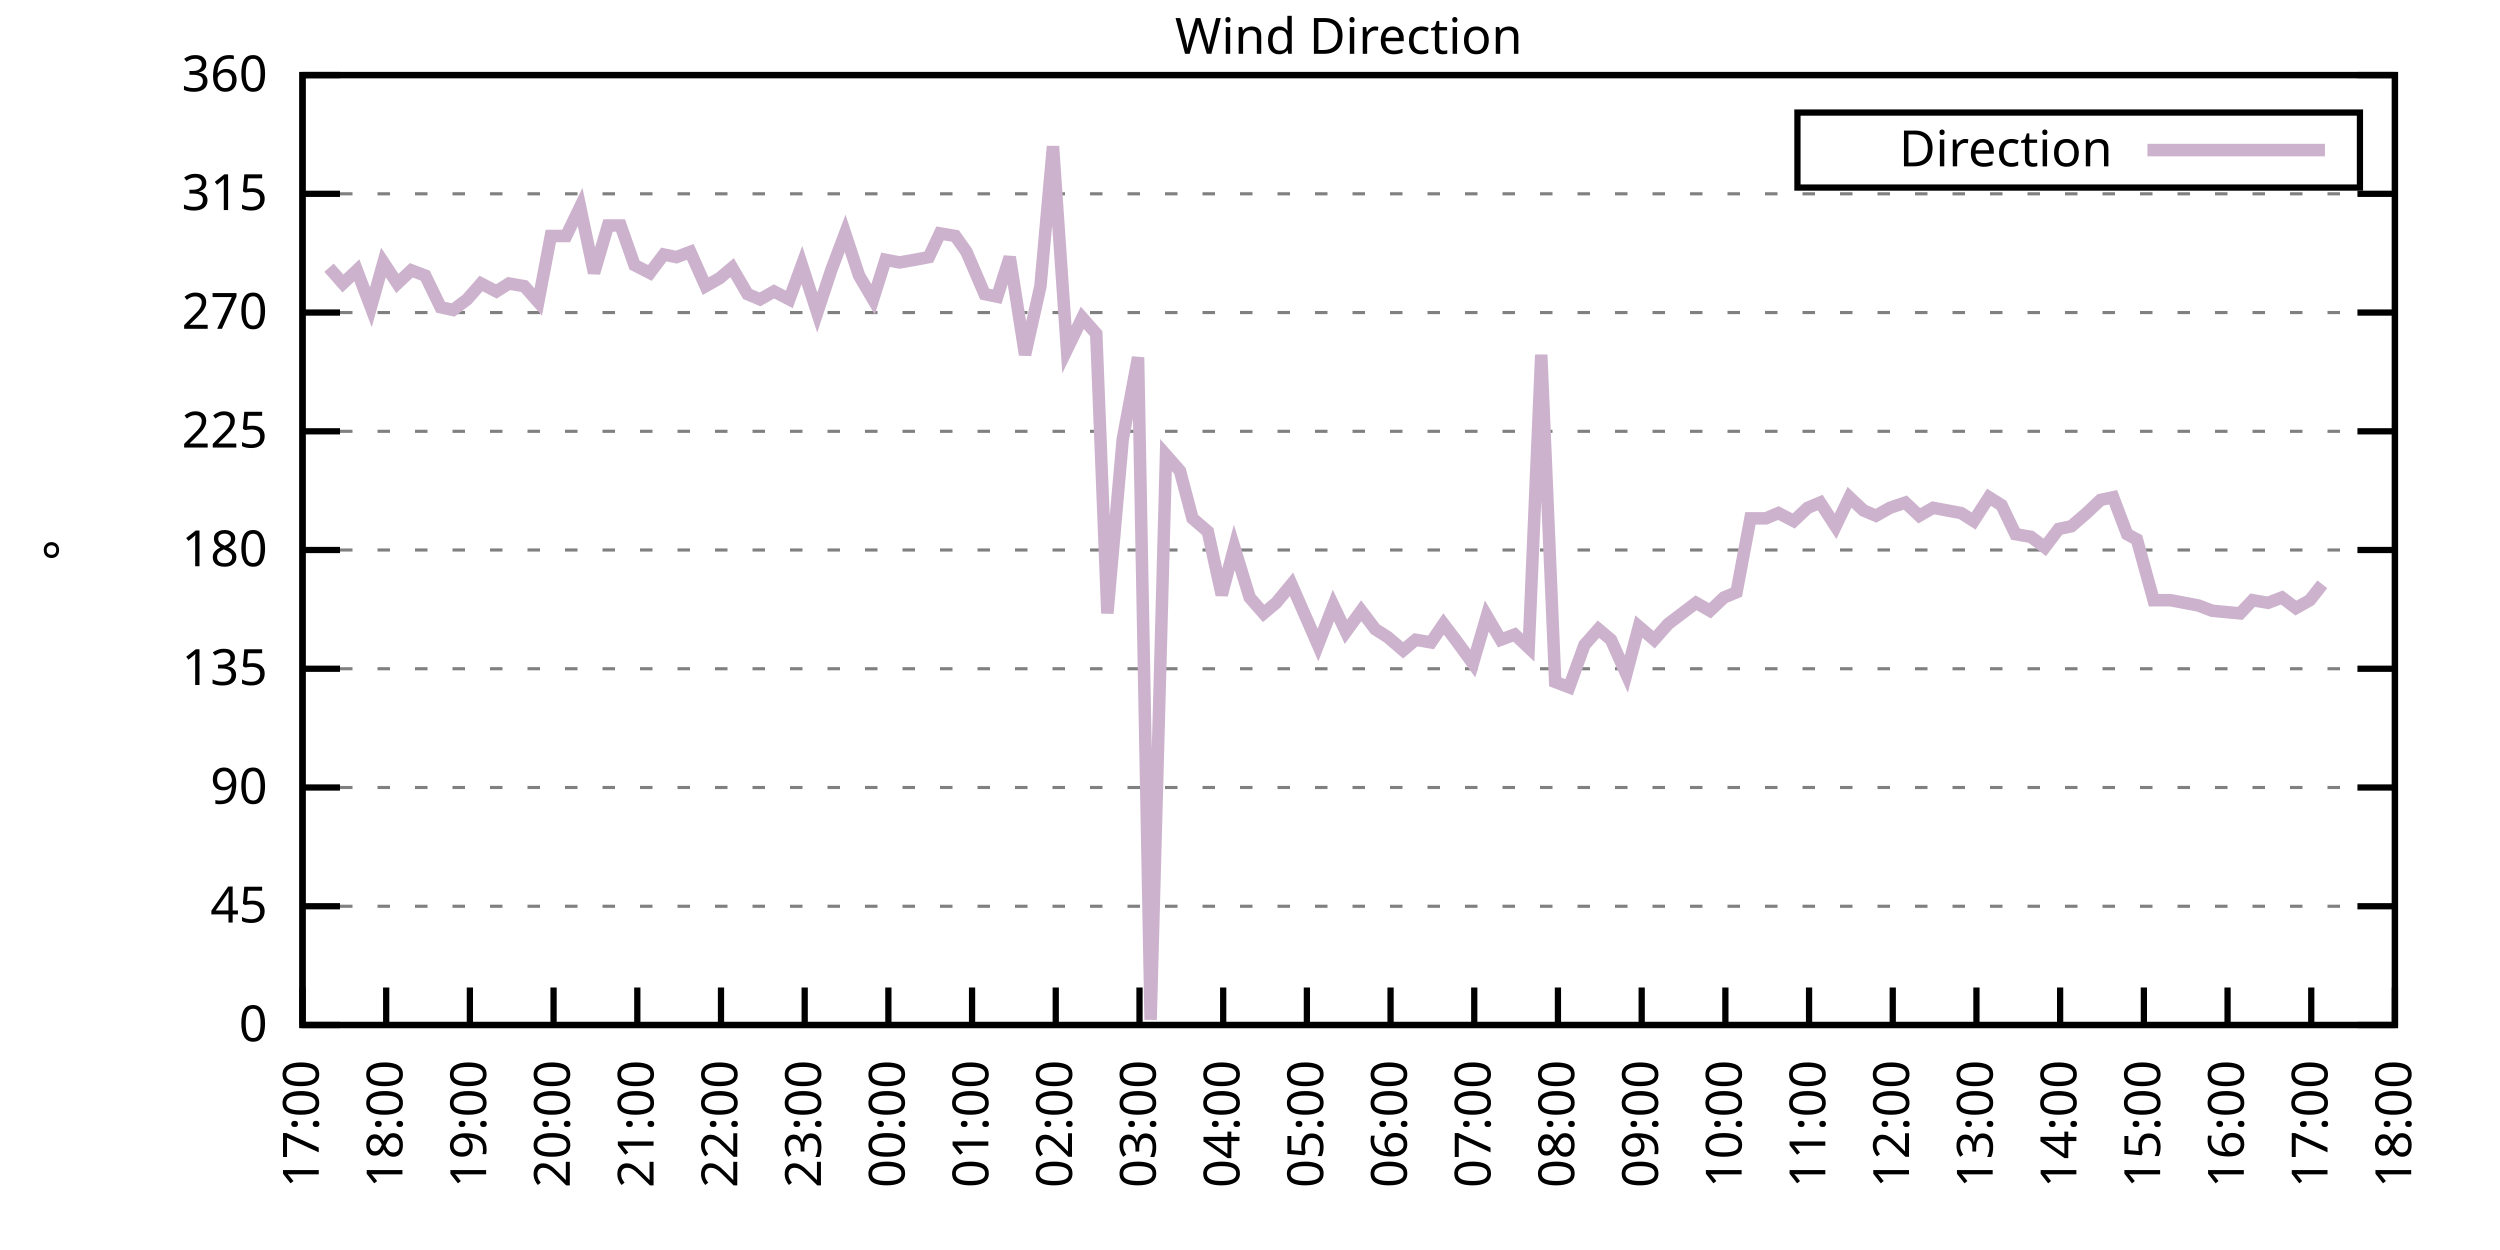
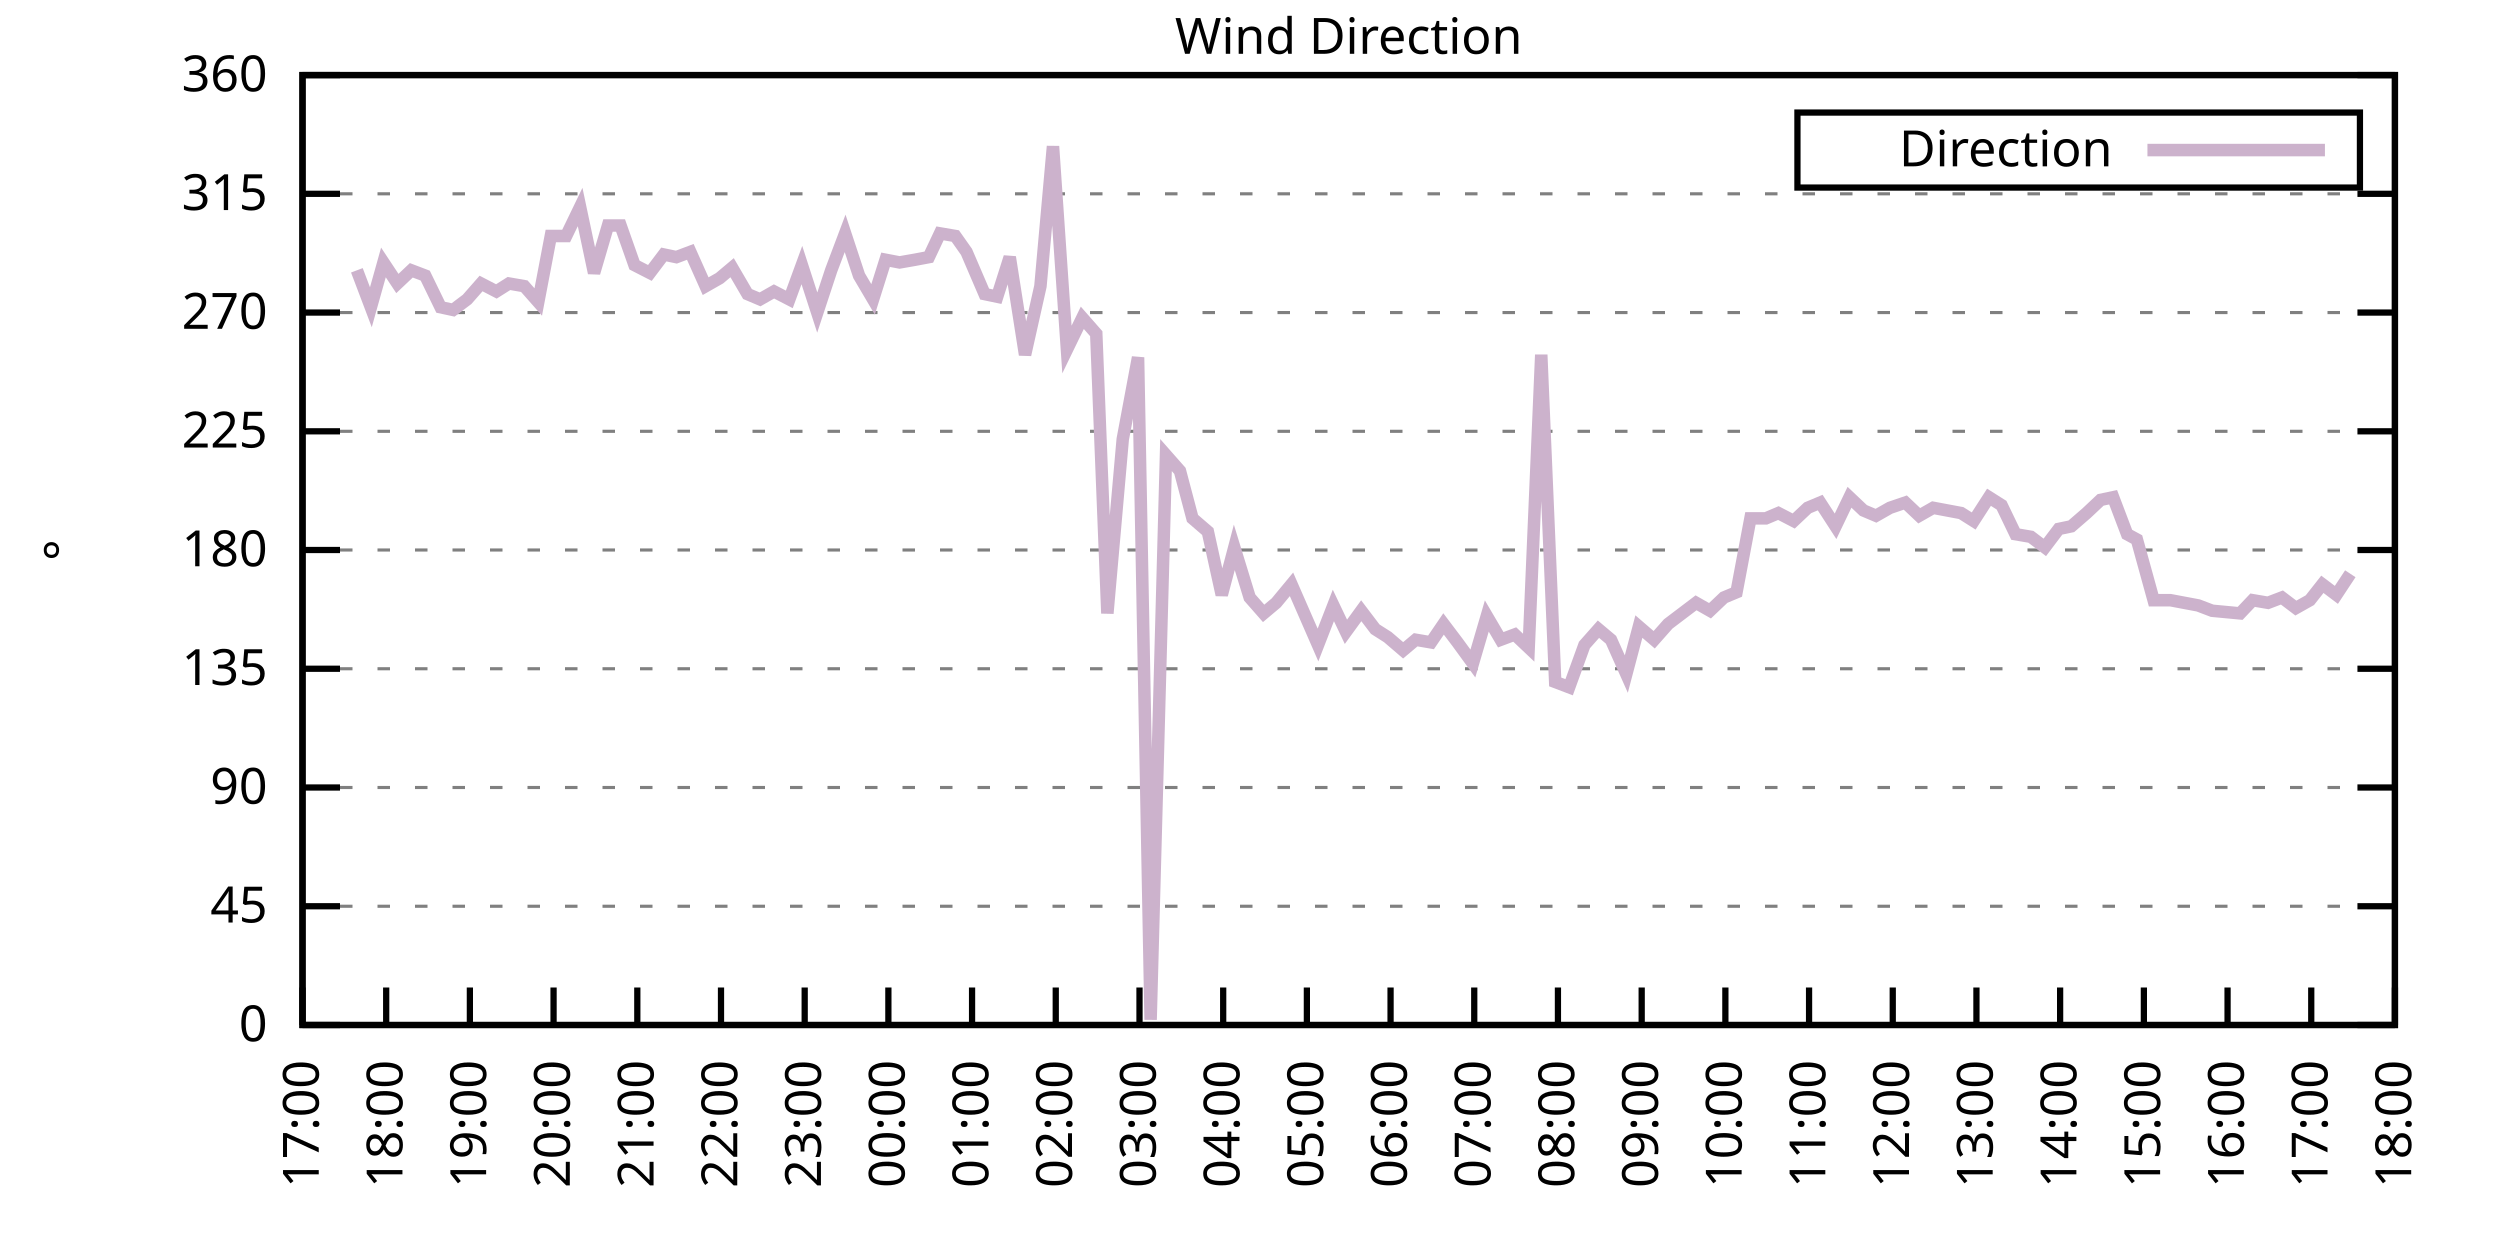
<svg xmlns="http://www.w3.org/2000/svg" xmlns:xlink="http://www.w3.org/1999/xlink" width="400" height="200" viewBox="0 0 400 200">
  <g id="gnuplot_canvas">
    <rect x="0" y="0" width="400" height="200" fill="none" />
    <defs>
      <circle id="gpDot" r="0.5" stroke-width="0.5" stroke="currentColor" />
      <path id="gpPt0" stroke-width="0.333" stroke="currentColor" d="M-1,0 h2 M0,-1 v2" />
      <path id="gpPt1" stroke-width="0.333" stroke="currentColor" d="M-1,-1 L1,1 M1,-1 L-1,1" />
      <path id="gpPt2" stroke-width="0.333" stroke="currentColor" d="M-1,0 L1,0 M0,-1 L0,1 M-1,-1 L1,1 M-1,1 L1,-1" />
      <rect id="gpPt3" stroke-width="0.333" stroke="currentColor" x="-1" y="-1" width="2" height="2" />
      <rect id="gpPt4" stroke-width="0.333" stroke="currentColor" fill="currentColor" x="-1" y="-1" width="2" height="2" />
      <circle id="gpPt5" stroke-width="0.333" stroke="currentColor" cx="0" cy="0" r="1" />
      <use xlink:href="#gpPt5" id="gpPt6" fill="currentColor" stroke="none" />
      <path id="gpPt7" stroke-width="0.333" stroke="currentColor" d="M0,-1.33 L-1.33,0.67 L1.33,0.67 z" />
      <use xlink:href="#gpPt7" id="gpPt8" fill="currentColor" stroke="none" />
      <use xlink:href="#gpPt7" id="gpPt9" stroke="currentColor" transform="rotate(180)" />
      <use xlink:href="#gpPt9" id="gpPt10" fill="currentColor" stroke="none" />
      <use xlink:href="#gpPt3" id="gpPt11" stroke="currentColor" transform="rotate(45)" />
      <use xlink:href="#gpPt11" id="gpPt12" fill="currentColor" stroke="none" />
      <path id="gpPt13" stroke-width="0.333" stroke="currentColor" d="M0,1.330 L1.265,0.411 L0.782,-1.067 L-0.782,-1.076 L-1.265,0.411 z" />
      <use xlink:href="#gpPt13" id="gpPt14" fill="currentColor" stroke="none" />
      <filter id="textbox" filterUnits="objectBoundingBox" x="0" y="0" height="1" width="1">
        <feFlood flood-color="white" flood-opacity="1" result="bgnd" />
        <feComposite in="SourceGraphic" in2="bgnd" operator="atop" />
      </filter>
      <filter id="greybox" filterUnits="objectBoundingBox" x="0" y="0" height="1" width="1">
        <feFlood flood-color="lightgrey" flood-opacity="1" result="grey" />
        <feComposite in="SourceGraphic" in2="grey" operator="atop" />
      </filter>
    </defs>
    <g fill="none" color="white" stroke="currentColor" stroke-width="1.00" stroke-linecap="butt" stroke-linejoin="miter">
</g>
    <g fill="none" color="black" stroke="currentColor" stroke-width="1.00" stroke-linecap="butt" stroke-linejoin="miter">
      <g stroke="none" shape-rendering="crispEdges">
        <polygon fill="rgb(255, 255, 255)" points="48.40,164.00 383.18,164.00 383.18,12.02 48.40,12.02 " />
      </g>
    </g>
    <g fill="none" color="black" stroke="currentColor" stroke-width="1.00" stroke-linecap="butt" stroke-linejoin="miter">
</g>
    <g fill="none" color="black" stroke="black" stroke-width="0.50" stroke-linecap="butt" stroke-linejoin="miter">
</g>
    <g fill="none" color="gray" stroke="currentColor" stroke-width="0.50" stroke-linecap="butt" stroke-linejoin="miter">
      <path stroke="gray" stroke-dasharray="2,4" class="gridline" d="M48.40,164.00 L383.19,164.00  " />
    </g>
    <g fill="none" color="gray" stroke="gray" stroke-width="1.00" stroke-linecap="butt" stroke-linejoin="miter">
</g>
    <g fill="none" color="black" stroke="currentColor" stroke-width="1.00" stroke-linecap="butt" stroke-linejoin="miter">
      <path stroke="black" d="M48.40,164.00 L54.40,164.00 M383.19,164.00 L377.19,164.00  " />
      <g transform="translate(42.80,166.60)" stroke="none" fill="black" font-family="Sans" font-size="8.00" text-anchor="end">
        <text>
          <tspan font-family="Sans"> 0</tspan>
        </text>
      </g>
    </g>
    <g fill="none" color="black" stroke="currentColor" stroke-width="1.00" stroke-linecap="butt" stroke-linejoin="miter">
</g>
    <g fill="none" color="black" stroke="black" stroke-width="0.50" stroke-linecap="butt" stroke-linejoin="miter">
</g>
    <g fill="none" color="gray" stroke="currentColor" stroke-width="0.50" stroke-linecap="butt" stroke-linejoin="miter">
      <path stroke="gray" stroke-dasharray="2,4" class="gridline" d="M48.40,145.00 L383.19,145.00  " />
    </g>
    <g fill="none" color="gray" stroke="gray" stroke-width="1.00" stroke-linecap="butt" stroke-linejoin="miter">
</g>
    <g fill="none" color="black" stroke="currentColor" stroke-width="1.00" stroke-linecap="butt" stroke-linejoin="miter">
      <path stroke="black" d="M48.40,145.00 L54.40,145.00 M383.19,145.00 L377.19,145.00  " />
      <g transform="translate(42.80,147.60)" stroke="none" fill="black" font-family="Sans" font-size="8.00" text-anchor="end">
        <text>
          <tspan font-family="Sans"> 45</tspan>
        </text>
      </g>
    </g>
    <g fill="none" color="black" stroke="currentColor" stroke-width="1.00" stroke-linecap="butt" stroke-linejoin="miter">
</g>
    <g fill="none" color="black" stroke="black" stroke-width="0.50" stroke-linecap="butt" stroke-linejoin="miter">
</g>
    <g fill="none" color="gray" stroke="currentColor" stroke-width="0.50" stroke-linecap="butt" stroke-linejoin="miter">
      <path stroke="gray" stroke-dasharray="2,4" class="gridline" d="M48.40,126.00 L383.19,126.00  " />
    </g>
    <g fill="none" color="gray" stroke="gray" stroke-width="1.00" stroke-linecap="butt" stroke-linejoin="miter">
</g>
    <g fill="none" color="black" stroke="currentColor" stroke-width="1.00" stroke-linecap="butt" stroke-linejoin="miter">
      <path stroke="black" d="M48.40,126.00 L54.40,126.00 M383.19,126.00 L377.19,126.00  " />
      <g transform="translate(42.80,128.60)" stroke="none" fill="black" font-family="Sans" font-size="8.00" text-anchor="end">
        <text>
          <tspan font-family="Sans"> 90</tspan>
        </text>
      </g>
    </g>
    <g fill="none" color="black" stroke="currentColor" stroke-width="1.00" stroke-linecap="butt" stroke-linejoin="miter">
</g>
    <g fill="none" color="black" stroke="black" stroke-width="0.50" stroke-linecap="butt" stroke-linejoin="miter">
</g>
    <g fill="none" color="gray" stroke="currentColor" stroke-width="0.50" stroke-linecap="butt" stroke-linejoin="miter">
      <path stroke="gray" stroke-dasharray="2,4" class="gridline" d="M48.40,107.00 L383.19,107.00  " />
    </g>
    <g fill="none" color="gray" stroke="gray" stroke-width="1.00" stroke-linecap="butt" stroke-linejoin="miter">
</g>
    <g fill="none" color="black" stroke="currentColor" stroke-width="1.00" stroke-linecap="butt" stroke-linejoin="miter">
      <path stroke="black" d="M48.40,107.00 L54.40,107.00 M383.19,107.00 L377.19,107.00  " />
      <g transform="translate(42.80,109.60)" stroke="none" fill="black" font-family="Sans" font-size="8.00" text-anchor="end">
        <text>
          <tspan font-family="Sans"> 135</tspan>
        </text>
      </g>
    </g>
    <g fill="none" color="black" stroke="currentColor" stroke-width="1.00" stroke-linecap="butt" stroke-linejoin="miter">
</g>
    <g fill="none" color="black" stroke="black" stroke-width="0.50" stroke-linecap="butt" stroke-linejoin="miter">
</g>
    <g fill="none" color="gray" stroke="currentColor" stroke-width="0.50" stroke-linecap="butt" stroke-linejoin="miter">
      <path stroke="gray" stroke-dasharray="2,4" class="gridline" d="M48.40,88.00 L383.19,88.00  " />
    </g>
    <g fill="none" color="gray" stroke="gray" stroke-width="1.00" stroke-linecap="butt" stroke-linejoin="miter">
</g>
    <g fill="none" color="black" stroke="currentColor" stroke-width="1.00" stroke-linecap="butt" stroke-linejoin="miter">
      <path stroke="black" d="M48.40,88.00 L54.40,88.00 M383.19,88.00 L377.19,88.00  " />
      <g transform="translate(42.80,90.60)" stroke="none" fill="black" font-family="Sans" font-size="8.00" text-anchor="end">
        <text>
          <tspan font-family="Sans"> 180</tspan>
        </text>
      </g>
    </g>
    <g fill="none" color="black" stroke="currentColor" stroke-width="1.00" stroke-linecap="butt" stroke-linejoin="miter">
</g>
    <g fill="none" color="black" stroke="black" stroke-width="0.50" stroke-linecap="butt" stroke-linejoin="miter">
</g>
    <g fill="none" color="gray" stroke="currentColor" stroke-width="0.50" stroke-linecap="butt" stroke-linejoin="miter">
      <path stroke="gray" stroke-dasharray="2,4" class="gridline" d="M48.40,69.01 L383.19,69.01  " />
    </g>
    <g fill="none" color="gray" stroke="gray" stroke-width="1.00" stroke-linecap="butt" stroke-linejoin="miter">
</g>
    <g fill="none" color="black" stroke="currentColor" stroke-width="1.00" stroke-linecap="butt" stroke-linejoin="miter">
      <path stroke="black" d="M48.40,69.01 L54.40,69.01 M383.19,69.01 L377.19,69.01  " />
      <g transform="translate(42.80,71.61)" stroke="none" fill="black" font-family="Sans" font-size="8.00" text-anchor="end">
        <text>
          <tspan font-family="Sans"> 225</tspan>
        </text>
      </g>
    </g>
    <g fill="none" color="black" stroke="currentColor" stroke-width="1.00" stroke-linecap="butt" stroke-linejoin="miter">
</g>
    <g fill="none" color="black" stroke="black" stroke-width="0.50" stroke-linecap="butt" stroke-linejoin="miter">
</g>
    <g fill="none" color="gray" stroke="currentColor" stroke-width="0.50" stroke-linecap="butt" stroke-linejoin="miter">
      <path stroke="gray" stroke-dasharray="2,4" class="gridline" d="M48.40,50.01 L383.19,50.01  " />
    </g>
    <g fill="none" color="gray" stroke="gray" stroke-width="1.00" stroke-linecap="butt" stroke-linejoin="miter">
</g>
    <g fill="none" color="black" stroke="currentColor" stroke-width="1.00" stroke-linecap="butt" stroke-linejoin="miter">
      <path stroke="black" d="M48.40,50.01 L54.40,50.01 M383.19,50.01 L377.19,50.01  " />
      <g transform="translate(42.80,52.61)" stroke="none" fill="black" font-family="Sans" font-size="8.00" text-anchor="end">
        <text>
          <tspan font-family="Sans"> 270</tspan>
        </text>
      </g>
    </g>
    <g fill="none" color="black" stroke="currentColor" stroke-width="1.00" stroke-linecap="butt" stroke-linejoin="miter">
</g>
    <g fill="none" color="black" stroke="black" stroke-width="0.50" stroke-linecap="butt" stroke-linejoin="miter">
</g>
    <g fill="none" color="gray" stroke="currentColor" stroke-width="0.50" stroke-linecap="butt" stroke-linejoin="miter">
      <path stroke="gray" stroke-dasharray="2,4" class="gridline" d="M48.40,31.01 L383.19,31.01  " />
    </g>
    <g fill="none" color="gray" stroke="gray" stroke-width="1.00" stroke-linecap="butt" stroke-linejoin="miter">
</g>
    <g fill="none" color="black" stroke="currentColor" stroke-width="1.00" stroke-linecap="butt" stroke-linejoin="miter">
      <path stroke="black" d="M48.40,31.01 L54.40,31.01 M383.19,31.01 L377.19,31.01  " />
      <g transform="translate(42.80,33.61)" stroke="none" fill="black" font-family="Sans" font-size="8.00" text-anchor="end">
        <text>
          <tspan font-family="Sans"> 315</tspan>
        </text>
      </g>
    </g>
    <g fill="none" color="black" stroke="currentColor" stroke-width="1.00" stroke-linecap="butt" stroke-linejoin="miter">
</g>
    <g fill="none" color="black" stroke="black" stroke-width="0.50" stroke-linecap="butt" stroke-linejoin="miter">
</g>
    <g fill="none" color="gray" stroke="currentColor" stroke-width="0.50" stroke-linecap="butt" stroke-linejoin="miter">
      <path stroke="gray" stroke-dasharray="2,4" class="gridline" d="M48.40,12.01 L383.19,12.01  " />
    </g>
    <g fill="none" color="gray" stroke="gray" stroke-width="1.00" stroke-linecap="butt" stroke-linejoin="miter">
</g>
    <g fill="none" color="black" stroke="currentColor" stroke-width="1.00" stroke-linecap="butt" stroke-linejoin="miter">
      <path stroke="black" d="M48.40,12.01 L54.40,12.01 M383.19,12.01 L377.19,12.01  " />
      <g transform="translate(42.80,14.61)" stroke="none" fill="black" font-family="Sans" font-size="8.00" text-anchor="end">
        <text>
          <tspan font-family="Sans"> 360</tspan>
        </text>
      </g>
    </g>
    <g fill="none" color="black" stroke="currentColor" stroke-width="1.00" stroke-linecap="butt" stroke-linejoin="miter">
      <path stroke="black" d="M48.40,164.00 L48.40,158.00  " />
      <g transform="translate(51.00,169.60) rotate(270.00)" stroke="none" fill="black" font-family="Sans" font-size="8.00" text-anchor="end">
        <text>
          <tspan font-family="Sans">17:00</tspan>
        </text>
      </g>
    </g>
    <g fill="none" color="black" stroke="currentColor" stroke-width="1.00" stroke-linecap="butt" stroke-linejoin="miter">
      <path stroke="black" d="M61.79,164.00 L61.79,158.00  " />
      <g transform="translate(64.39,169.60) rotate(270.00)" stroke="none" fill="black" font-family="Sans" font-size="8.00" text-anchor="end">
        <text>
          <tspan font-family="Sans">18:00</tspan>
        </text>
      </g>
    </g>
    <g fill="none" color="black" stroke="currentColor" stroke-width="1.00" stroke-linecap="butt" stroke-linejoin="miter">
      <path stroke="black" d="M75.18,164.00 L75.18,158.00  " />
      <g transform="translate(77.78,169.60) rotate(270.00)" stroke="none" fill="black" font-family="Sans" font-size="8.00" text-anchor="end">
        <text>
          <tspan font-family="Sans">19:00</tspan>
        </text>
      </g>
    </g>
    <g fill="none" color="black" stroke="currentColor" stroke-width="1.00" stroke-linecap="butt" stroke-linejoin="miter">
      <path stroke="black" d="M88.57,164.00 L88.57,158.00  " />
      <g transform="translate(91.17,169.60) rotate(270.00)" stroke="none" fill="black" font-family="Sans" font-size="8.00" text-anchor="end">
        <text>
          <tspan font-family="Sans">20:00</tspan>
        </text>
      </g>
    </g>
    <g fill="none" color="black" stroke="currentColor" stroke-width="1.00" stroke-linecap="butt" stroke-linejoin="miter">
      <path stroke="black" d="M101.97,164.00 L101.97,158.00  " />
      <g transform="translate(104.57,169.60) rotate(270.00)" stroke="none" fill="black" font-family="Sans" font-size="8.00" text-anchor="end">
        <text>
          <tspan font-family="Sans">21:00</tspan>
        </text>
      </g>
    </g>
    <g fill="none" color="black" stroke="currentColor" stroke-width="1.00" stroke-linecap="butt" stroke-linejoin="miter">
      <path stroke="black" d="M115.36,164.00 L115.36,158.00  " />
      <g transform="translate(117.96,169.60) rotate(270.00)" stroke="none" fill="black" font-family="Sans" font-size="8.00" text-anchor="end">
        <text>
          <tspan font-family="Sans">22:00</tspan>
        </text>
      </g>
    </g>
    <g fill="none" color="black" stroke="currentColor" stroke-width="1.00" stroke-linecap="butt" stroke-linejoin="miter">
      <path stroke="black" d="M128.75,164.00 L128.75,158.00  " />
      <g transform="translate(131.35,169.60) rotate(270.00)" stroke="none" fill="black" font-family="Sans" font-size="8.00" text-anchor="end">
        <text>
          <tspan font-family="Sans">23:00</tspan>
        </text>
      </g>
    </g>
    <g fill="none" color="black" stroke="currentColor" stroke-width="1.00" stroke-linecap="butt" stroke-linejoin="miter">
      <path stroke="black" d="M142.14,164.00 L142.14,158.00  " />
      <g transform="translate(144.74,169.60) rotate(270.00)" stroke="none" fill="black" font-family="Sans" font-size="8.00" text-anchor="end">
        <text>
          <tspan font-family="Sans">00:00</tspan>
        </text>
      </g>
    </g>
    <g fill="none" color="black" stroke="currentColor" stroke-width="1.00" stroke-linecap="butt" stroke-linejoin="miter">
      <path stroke="black" d="M155.53,164.00 L155.53,158.00  " />
      <g transform="translate(158.13,169.60) rotate(270.00)" stroke="none" fill="black" font-family="Sans" font-size="8.00" text-anchor="end">
        <text>
          <tspan font-family="Sans">01:00</tspan>
        </text>
      </g>
    </g>
    <g fill="none" color="black" stroke="currentColor" stroke-width="1.00" stroke-linecap="butt" stroke-linejoin="miter">
      <path stroke="black" d="M168.92,164.00 L168.92,158.00  " />
      <g transform="translate(171.52,169.60) rotate(270.00)" stroke="none" fill="black" font-family="Sans" font-size="8.00" text-anchor="end">
        <text>
          <tspan font-family="Sans">02:00</tspan>
        </text>
      </g>
    </g>
    <g fill="none" color="black" stroke="currentColor" stroke-width="1.00" stroke-linecap="butt" stroke-linejoin="miter">
      <path stroke="black" d="M182.32,164.00 L182.32,158.00  " />
      <g transform="translate(184.92,169.60) rotate(270.00)" stroke="none" fill="black" font-family="Sans" font-size="8.00" text-anchor="end">
        <text>
          <tspan font-family="Sans">03:00</tspan>
        </text>
      </g>
    </g>
    <g fill="none" color="black" stroke="currentColor" stroke-width="1.00" stroke-linecap="butt" stroke-linejoin="miter">
      <path stroke="black" d="M195.71,164.00 L195.71,158.00  " />
      <g transform="translate(198.31,169.60) rotate(270.00)" stroke="none" fill="black" font-family="Sans" font-size="8.00" text-anchor="end">
        <text>
          <tspan font-family="Sans">04:00</tspan>
        </text>
      </g>
    </g>
    <g fill="none" color="black" stroke="currentColor" stroke-width="1.00" stroke-linecap="butt" stroke-linejoin="miter">
      <path stroke="black" d="M209.10,164.00 L209.10,158.00  " />
      <g transform="translate(211.70,169.60) rotate(270.00)" stroke="none" fill="black" font-family="Sans" font-size="8.00" text-anchor="end">
        <text>
          <tspan font-family="Sans">05:00</tspan>
        </text>
      </g>
    </g>
    <g fill="none" color="black" stroke="currentColor" stroke-width="1.00" stroke-linecap="butt" stroke-linejoin="miter">
      <path stroke="black" d="M222.49,164.00 L222.49,158.00  " />
      <g transform="translate(225.09,169.60) rotate(270.00)" stroke="none" fill="black" font-family="Sans" font-size="8.00" text-anchor="end">
        <text>
          <tspan font-family="Sans">06:00</tspan>
        </text>
      </g>
    </g>
    <g fill="none" color="black" stroke="currentColor" stroke-width="1.00" stroke-linecap="butt" stroke-linejoin="miter">
      <path stroke="black" d="M235.88,164.00 L235.88,158.00  " />
      <g transform="translate(238.48,169.60) rotate(270.00)" stroke="none" fill="black" font-family="Sans" font-size="8.00" text-anchor="end">
        <text>
          <tspan font-family="Sans">07:00</tspan>
        </text>
      </g>
    </g>
    <g fill="none" color="black" stroke="currentColor" stroke-width="1.00" stroke-linecap="butt" stroke-linejoin="miter">
      <path stroke="black" d="M249.27,164.00 L249.27,158.00  " />
      <g transform="translate(251.87,169.60) rotate(270.00)" stroke="none" fill="black" font-family="Sans" font-size="8.00" text-anchor="end">
        <text>
          <tspan font-family="Sans">08:00</tspan>
        </text>
      </g>
    </g>
    <g fill="none" color="black" stroke="currentColor" stroke-width="1.00" stroke-linecap="butt" stroke-linejoin="miter">
      <path stroke="black" d="M262.67,164.00 L262.67,158.00  " />
      <g transform="translate(265.27,169.60) rotate(270.00)" stroke="none" fill="black" font-family="Sans" font-size="8.00" text-anchor="end">
        <text>
          <tspan font-family="Sans">09:00</tspan>
        </text>
      </g>
    </g>
    <g fill="none" color="black" stroke="currentColor" stroke-width="1.00" stroke-linecap="butt" stroke-linejoin="miter">
      <path stroke="black" d="M276.06,164.00 L276.06,158.00  " />
      <g transform="translate(278.66,169.60) rotate(270.00)" stroke="none" fill="black" font-family="Sans" font-size="8.00" text-anchor="end">
        <text>
          <tspan font-family="Sans">10:00</tspan>
        </text>
      </g>
    </g>
    <g fill="none" color="black" stroke="currentColor" stroke-width="1.00" stroke-linecap="butt" stroke-linejoin="miter">
      <path stroke="black" d="M289.45,164.00 L289.45,158.00  " />
      <g transform="translate(292.05,169.60) rotate(270.00)" stroke="none" fill="black" font-family="Sans" font-size="8.00" text-anchor="end">
        <text>
          <tspan font-family="Sans">11:00</tspan>
        </text>
      </g>
    </g>
    <g fill="none" color="black" stroke="currentColor" stroke-width="1.00" stroke-linecap="butt" stroke-linejoin="miter">
      <path stroke="black" d="M302.84,164.00 L302.84,158.00  " />
      <g transform="translate(305.44,169.60) rotate(270.00)" stroke="none" fill="black" font-family="Sans" font-size="8.00" text-anchor="end">
        <text>
          <tspan font-family="Sans">12:00</tspan>
        </text>
      </g>
    </g>
    <g fill="none" color="black" stroke="currentColor" stroke-width="1.00" stroke-linecap="butt" stroke-linejoin="miter">
      <path stroke="black" d="M316.23,164.00 L316.23,158.00  " />
      <g transform="translate(318.83,169.60) rotate(270.00)" stroke="none" fill="black" font-family="Sans" font-size="8.00" text-anchor="end">
        <text>
          <tspan font-family="Sans">13:00</tspan>
        </text>
      </g>
    </g>
    <g fill="none" color="black" stroke="currentColor" stroke-width="1.00" stroke-linecap="butt" stroke-linejoin="miter">
      <path stroke="black" d="M329.62,164.00 L329.62,158.00  " />
      <g transform="translate(332.22,169.60) rotate(270.00)" stroke="none" fill="black" font-family="Sans" font-size="8.00" text-anchor="end">
        <text>
          <tspan font-family="Sans">14:00</tspan>
        </text>
      </g>
    </g>
    <g fill="none" color="black" stroke="currentColor" stroke-width="1.00" stroke-linecap="butt" stroke-linejoin="miter">
      <path stroke="black" d="M343.02,164.00 L343.02,158.00  " />
      <g transform="translate(345.62,169.60) rotate(270.00)" stroke="none" fill="black" font-family="Sans" font-size="8.00" text-anchor="end">
        <text>
          <tspan font-family="Sans">15:00</tspan>
        </text>
      </g>
    </g>
    <g fill="none" color="black" stroke="currentColor" stroke-width="1.00" stroke-linecap="butt" stroke-linejoin="miter">
      <path stroke="black" d="M356.41,164.00 L356.41,158.00  " />
      <g transform="translate(359.01,169.60) rotate(270.00)" stroke="none" fill="black" font-family="Sans" font-size="8.00" text-anchor="end">
        <text>
          <tspan font-family="Sans">16:00</tspan>
        </text>
      </g>
    </g>
    <g fill="none" color="black" stroke="currentColor" stroke-width="1.00" stroke-linecap="butt" stroke-linejoin="miter">
      <path stroke="black" d="M369.80,164.00 L369.80,158.00  " />
      <g transform="translate(372.40,169.60) rotate(270.00)" stroke="none" fill="black" font-family="Sans" font-size="8.00" text-anchor="end">
        <text>
          <tspan font-family="Sans">17:00</tspan>
        </text>
      </g>
    </g>
    <g fill="none" color="black" stroke="currentColor" stroke-width="1.00" stroke-linecap="butt" stroke-linejoin="miter">
      <path stroke="black" d="M383.19,164.00 L383.19,158.00  " />
      <g transform="translate(385.79,169.60) rotate(270.00)" stroke="none" fill="black" font-family="Sans" font-size="8.00" text-anchor="end">
        <text>
          <tspan font-family="Sans">18:00</tspan>
        </text>
      </g>
    </g>
    <g fill="none" color="black" stroke="currentColor" stroke-width="1.00" stroke-linecap="butt" stroke-linejoin="miter">
</g>
    <g fill="none" color="black" stroke="currentColor" stroke-width="1.00" stroke-linecap="butt" stroke-linejoin="miter">
      <path stroke="black" d="M48.40,12.01 L48.40,164.00 L383.19,164.00 L383.19,12.01 L48.40,12.01 Z  " />
    </g>
    <g fill="none" color="black" stroke="currentColor" stroke-width="1.00" stroke-linecap="butt" stroke-linejoin="miter">
</g>
    <g fill="none" color="black" stroke="currentColor" stroke-width="1.00" stroke-linecap="butt" stroke-linejoin="miter">
      <path stroke="black" d="M287.59,30.01 L287.59,18.01 L377.59,18.01 L377.59,30.01 L287.59,30.01 Z  " />
    </g>
    <g id="Wind_direction_plot_1">
      <g fill="none" color="white" stroke="black" stroke-width="2.00" stroke-linecap="butt" stroke-linejoin="miter">
</g>
      <g fill="none" color="black" stroke="currentColor" stroke-width="2.00" stroke-linecap="butt" stroke-linejoin="miter">
        <g transform="translate(337.99,26.61)" stroke="none" fill="black" font-family="Sans" font-size="8.00" text-anchor="end">
          <text>
            <tspan font-family="Sans">Direction</tspan>
          </text>
        </g>
      </g>
      <g fill="none" color="black" stroke="currentColor" stroke-width="2.00" stroke-linecap="butt" stroke-linejoin="miter">
-         <path stroke="rgb(204, 178, 204)" d="M343.59,24.01 L371.99,24.01 M52.64,42.83 L54.87,45.36 L57.10,43.25 L59.34,49.16 L61.35,41.99 L63.58,45.36   L65.81,43.25 L68.04,44.10 L70.50,49.16 L72.50,49.59 L74.74,47.90 L76.97,45.36 L79.42,46.63 L81.43,45.36   L83.89,45.79 L86.12,48.32 L88.13,37.76 L90.58,37.76 L92.82,33.12 L95.05,43.67 L97.28,36.08 L99.29,36.08   L101.52,42.41 L103.98,43.67 L106.21,40.72 L108.22,41.14 L110.45,40.30 L112.90,45.79 L115.13,44.52 L117.14,42.83   L119.60,47.05 L121.61,47.90 L123.84,46.63 L126.29,47.90 L128.30,42.41 L130.76,50.01 L132.99,43.25 L135.22,37.34   L137.45,44.10 L139.69,47.90 L141.69,41.56 L143.93,41.99 L146.38,41.56 L148.61,41.14 L150.40,37.34 L152.85,37.76   L154.64,40.30 L157.54,47.05 L159.55,47.47 L161.56,41.14 L164.01,56.76 L166.47,45.79 L168.48,23.41 L170.71,55.92   L173.17,50.85 L175.40,53.39 L177.18,98.14 L179.64,70.27 L182.09,57.18 L184.10,163.16 L186.56,72.81 L188.79,75.34   L190.80,82.94 L193.25,85.05 L195.48,95.18 L197.49,87.58 L199.95,95.60 L202.18,98.14 L204.19,96.45 L206.64,93.49   L210.88,103.20 L213.34,96.87 L215.35,101.09 L217.80,97.72 L220.04,100.67 L222.04,101.94 L224.50,104.05 L226.51,102.36   L228.96,102.78 L230.97,99.83 L233.20,102.78 L235.66,106.16 L237.89,98.56 L240.12,102.36 L242.36,101.52 L244.59,103.63   L246.60,56.76 L248.83,109.11 L251.06,109.96 L253.51,103.20 L255.75,100.67 L257.76,102.36 L260.21,107.85 L262.22,100.25   L264.67,102.36 L266.91,99.83 L271.37,96.45 L273.60,97.72 L275.83,95.60 L277.84,94.76 L280.07,82.94 L282.53,82.94   L284.54,82.09 L286.99,83.36 L289.23,81.25 L291.23,80.41 L293.69,84.21 L295.92,79.56 L298.15,81.67 L300.16,82.52   L302.39,81.25 L304.85,80.41 L307.08,82.52 L309.31,81.25 L311.54,81.67 L313.78,82.09 L315.79,83.36 L318.24,79.56   L320.25,80.83 L322.48,85.47 L324.94,85.89 L327.17,87.58 L329.40,84.63 L331.41,84.21 L333.86,82.09 L336.10,79.98   L338.10,79.56 L340.34,85.47 L341.90,86.32 L344.58,96.03 L347.26,96.03 L349.49,96.45 L351.72,96.87 L353.95,97.72   L358.42,98.14 L360.42,96.03 L362.88,96.45 L365.11,95.60 L367.34,97.29 L369.58,96.03 L371.58,93.49  " />
+         <path stroke="rgb(204, 178, 204)" d="M343.59,24.01 L371.99,24.01 M57.10,43.25 L59.34,49.16 L61.35,41.99 L63.58,45.36 L65.81,43.25 L68.04,44.10   L70.50,49.16 L72.50,49.59 L74.74,47.90 L76.97,45.36 L79.42,46.63 L81.43,45.36 L83.89,45.79 L86.12,48.32   L88.13,37.76 L90.58,37.76 L92.82,33.12 L95.05,43.67 L97.28,36.08 L99.29,36.08 L101.52,42.41 L103.98,43.67   L106.21,40.72 L108.22,41.14 L110.45,40.30 L112.90,45.79 L115.13,44.52 L117.14,42.83 L119.60,47.05 L121.61,47.90   L123.84,46.63 L126.29,47.90 L128.30,42.41 L130.76,50.01 L132.99,43.25 L135.22,37.34 L137.45,44.10 L139.69,47.90   L141.69,41.56 L143.93,41.99 L146.38,41.56 L148.61,41.14 L150.40,37.34 L152.85,37.76 L154.64,40.30 L157.54,47.05   L159.55,47.47 L161.56,41.14 L164.01,56.76 L166.47,45.79 L168.48,23.41 L170.71,55.92 L173.17,50.85 L175.40,53.39   L177.18,98.14 L179.64,70.27 L182.09,57.18 L184.10,163.16 L186.56,72.81 L188.79,75.34 L190.80,82.94 L193.25,85.05   L195.48,95.18 L197.49,87.58 L199.95,95.60 L202.18,98.14 L204.19,96.45 L206.64,93.49 L210.88,103.20 L213.34,96.87   L215.35,101.09 L217.80,97.72 L220.04,100.67 L222.04,101.94 L224.50,104.05 L226.51,102.36 L228.96,102.78 L230.97,99.83   L233.20,102.78 L235.66,106.16 L237.89,98.56 L240.12,102.36 L242.36,101.52 L244.59,103.63 L246.60,56.76 L248.83,109.11   L251.06,109.96 L253.51,103.20 L255.75,100.67 L257.76,102.36 L260.21,107.85 L262.22,100.25 L264.67,102.36 L266.91,99.83   L271.37,96.45 L273.60,97.72 L275.83,95.60 L277.84,94.76 L280.07,82.94 L282.53,82.94 L284.54,82.09 L286.99,83.36   L289.23,81.25 L291.23,80.41 L293.69,84.21 L295.92,79.56 L298.15,81.67 L300.16,82.52 L302.39,81.25 L304.85,80.41   L307.08,82.52 L309.31,81.25 L311.54,81.67 L313.78,82.09 L315.79,83.36 L318.24,79.56 L320.25,80.83 L322.48,85.47   L324.94,85.89 L327.17,87.58 L329.40,84.63 L331.41,84.21 L333.86,82.09 L336.10,79.98 L338.10,79.56 L340.34,85.47   L341.90,86.32 L344.58,96.03 L347.26,96.03 L349.49,96.45 L351.72,96.87 L353.95,97.72 L358.42,98.14 L360.42,96.03   L362.88,96.45 L365.11,95.60 L367.34,97.29 L369.58,96.03 L371.58,93.49 L373.82,95.18 L376.05,91.80  " />
      </g>
    </g>
    <g fill="none" color="black" stroke="currentColor" stroke-width="2.00" stroke-linecap="butt" stroke-linejoin="miter">
</g>
    <g fill="none" color="black" stroke="black" stroke-width="1.00" stroke-linecap="butt" stroke-linejoin="miter">
</g>
    <g fill="none" color="black" stroke="currentColor" stroke-width="1.00" stroke-linecap="butt" stroke-linejoin="miter">
      <path stroke="black" d="M48.40,12.01 L48.40,164.00 L383.19,164.00 L383.19,12.01 L48.40,12.01 Z  " />
      <g transform="translate(12.80,88.01) rotate(270.00)" stroke="none" fill="black" font-family="Sans" font-size="8.00" text-anchor="middle">
        <text>
          <tspan font-family="Sans">°</tspan>
        </text>
      </g>
    </g>
    <g fill="none" color="black" stroke="currentColor" stroke-width="1.00" stroke-linecap="butt" stroke-linejoin="miter">
</g>
    <g fill="none" color="black" stroke="currentColor" stroke-width="1.00" stroke-linecap="butt" stroke-linejoin="miter">
      <g transform="translate(215.79,8.61)" stroke="none" fill="black" font-family="Sans" font-size="8.00" text-anchor="middle">
        <text>
          <tspan font-family="Sans">Wind Direction</tspan>
        </text>
      </g>
    </g>
    <g fill="none" color="black" stroke="currentColor" stroke-width="1.00" stroke-linecap="butt" stroke-linejoin="miter">
</g>
  </g>
</svg>
